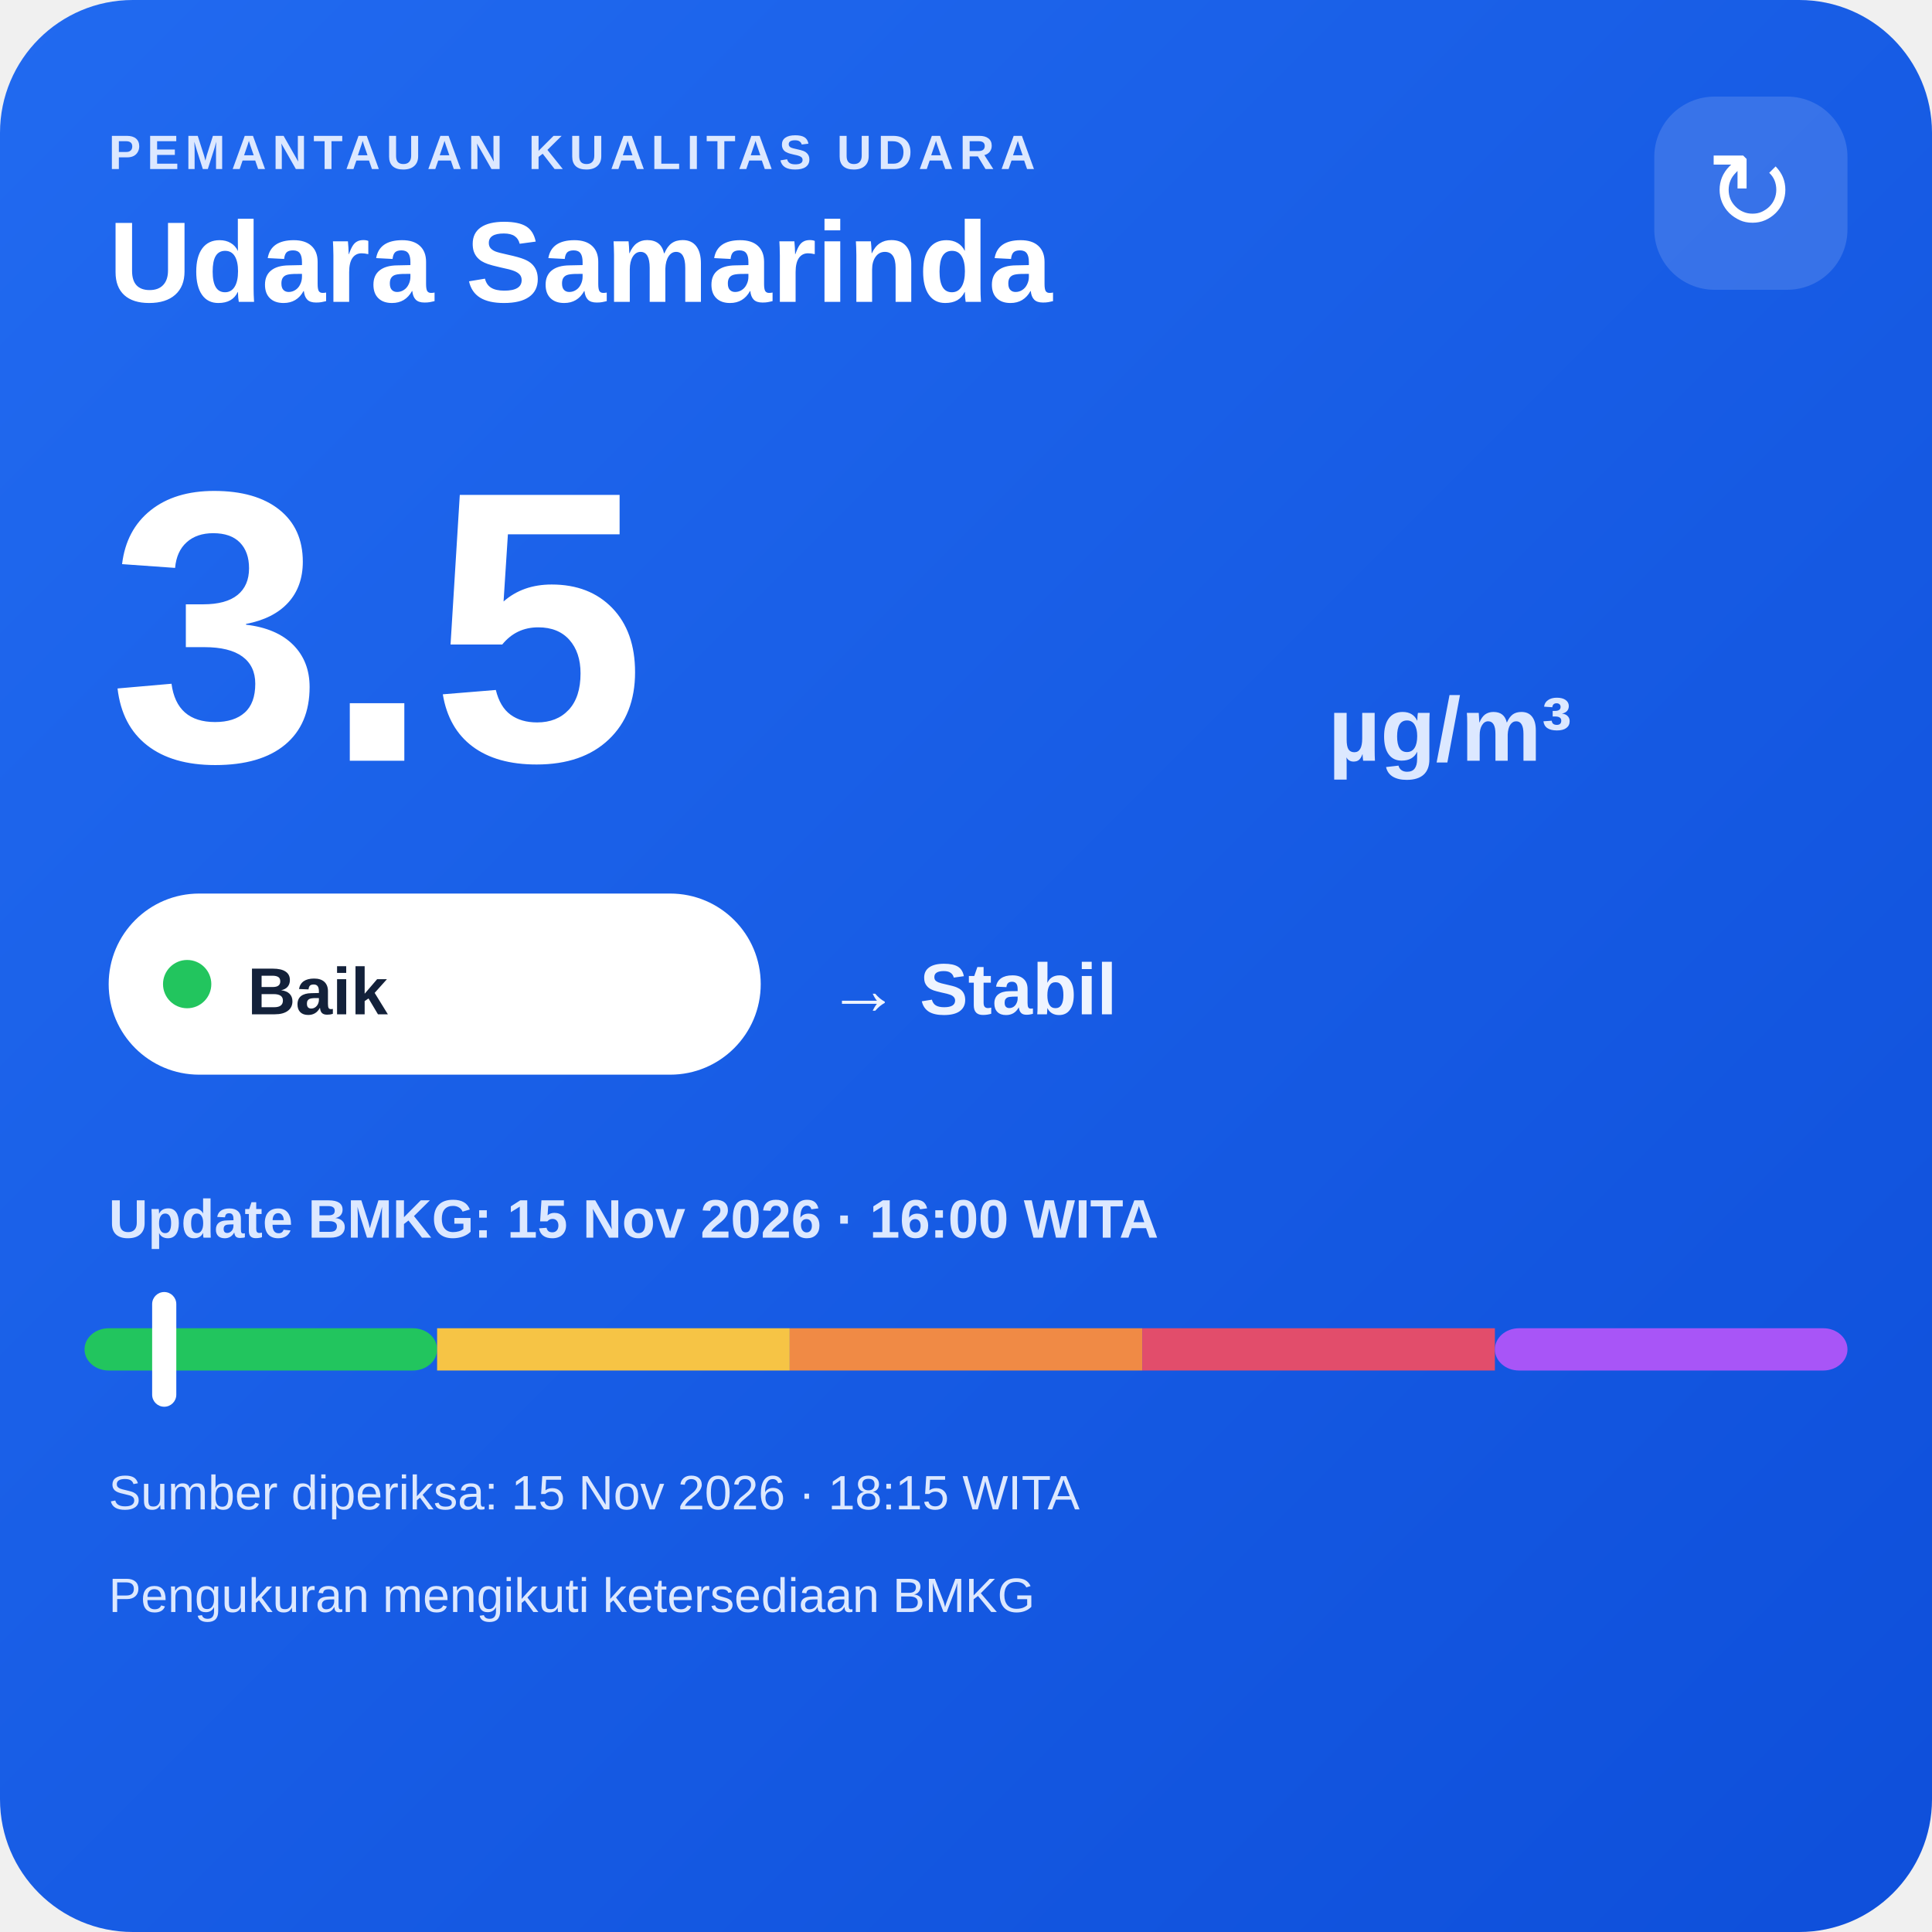
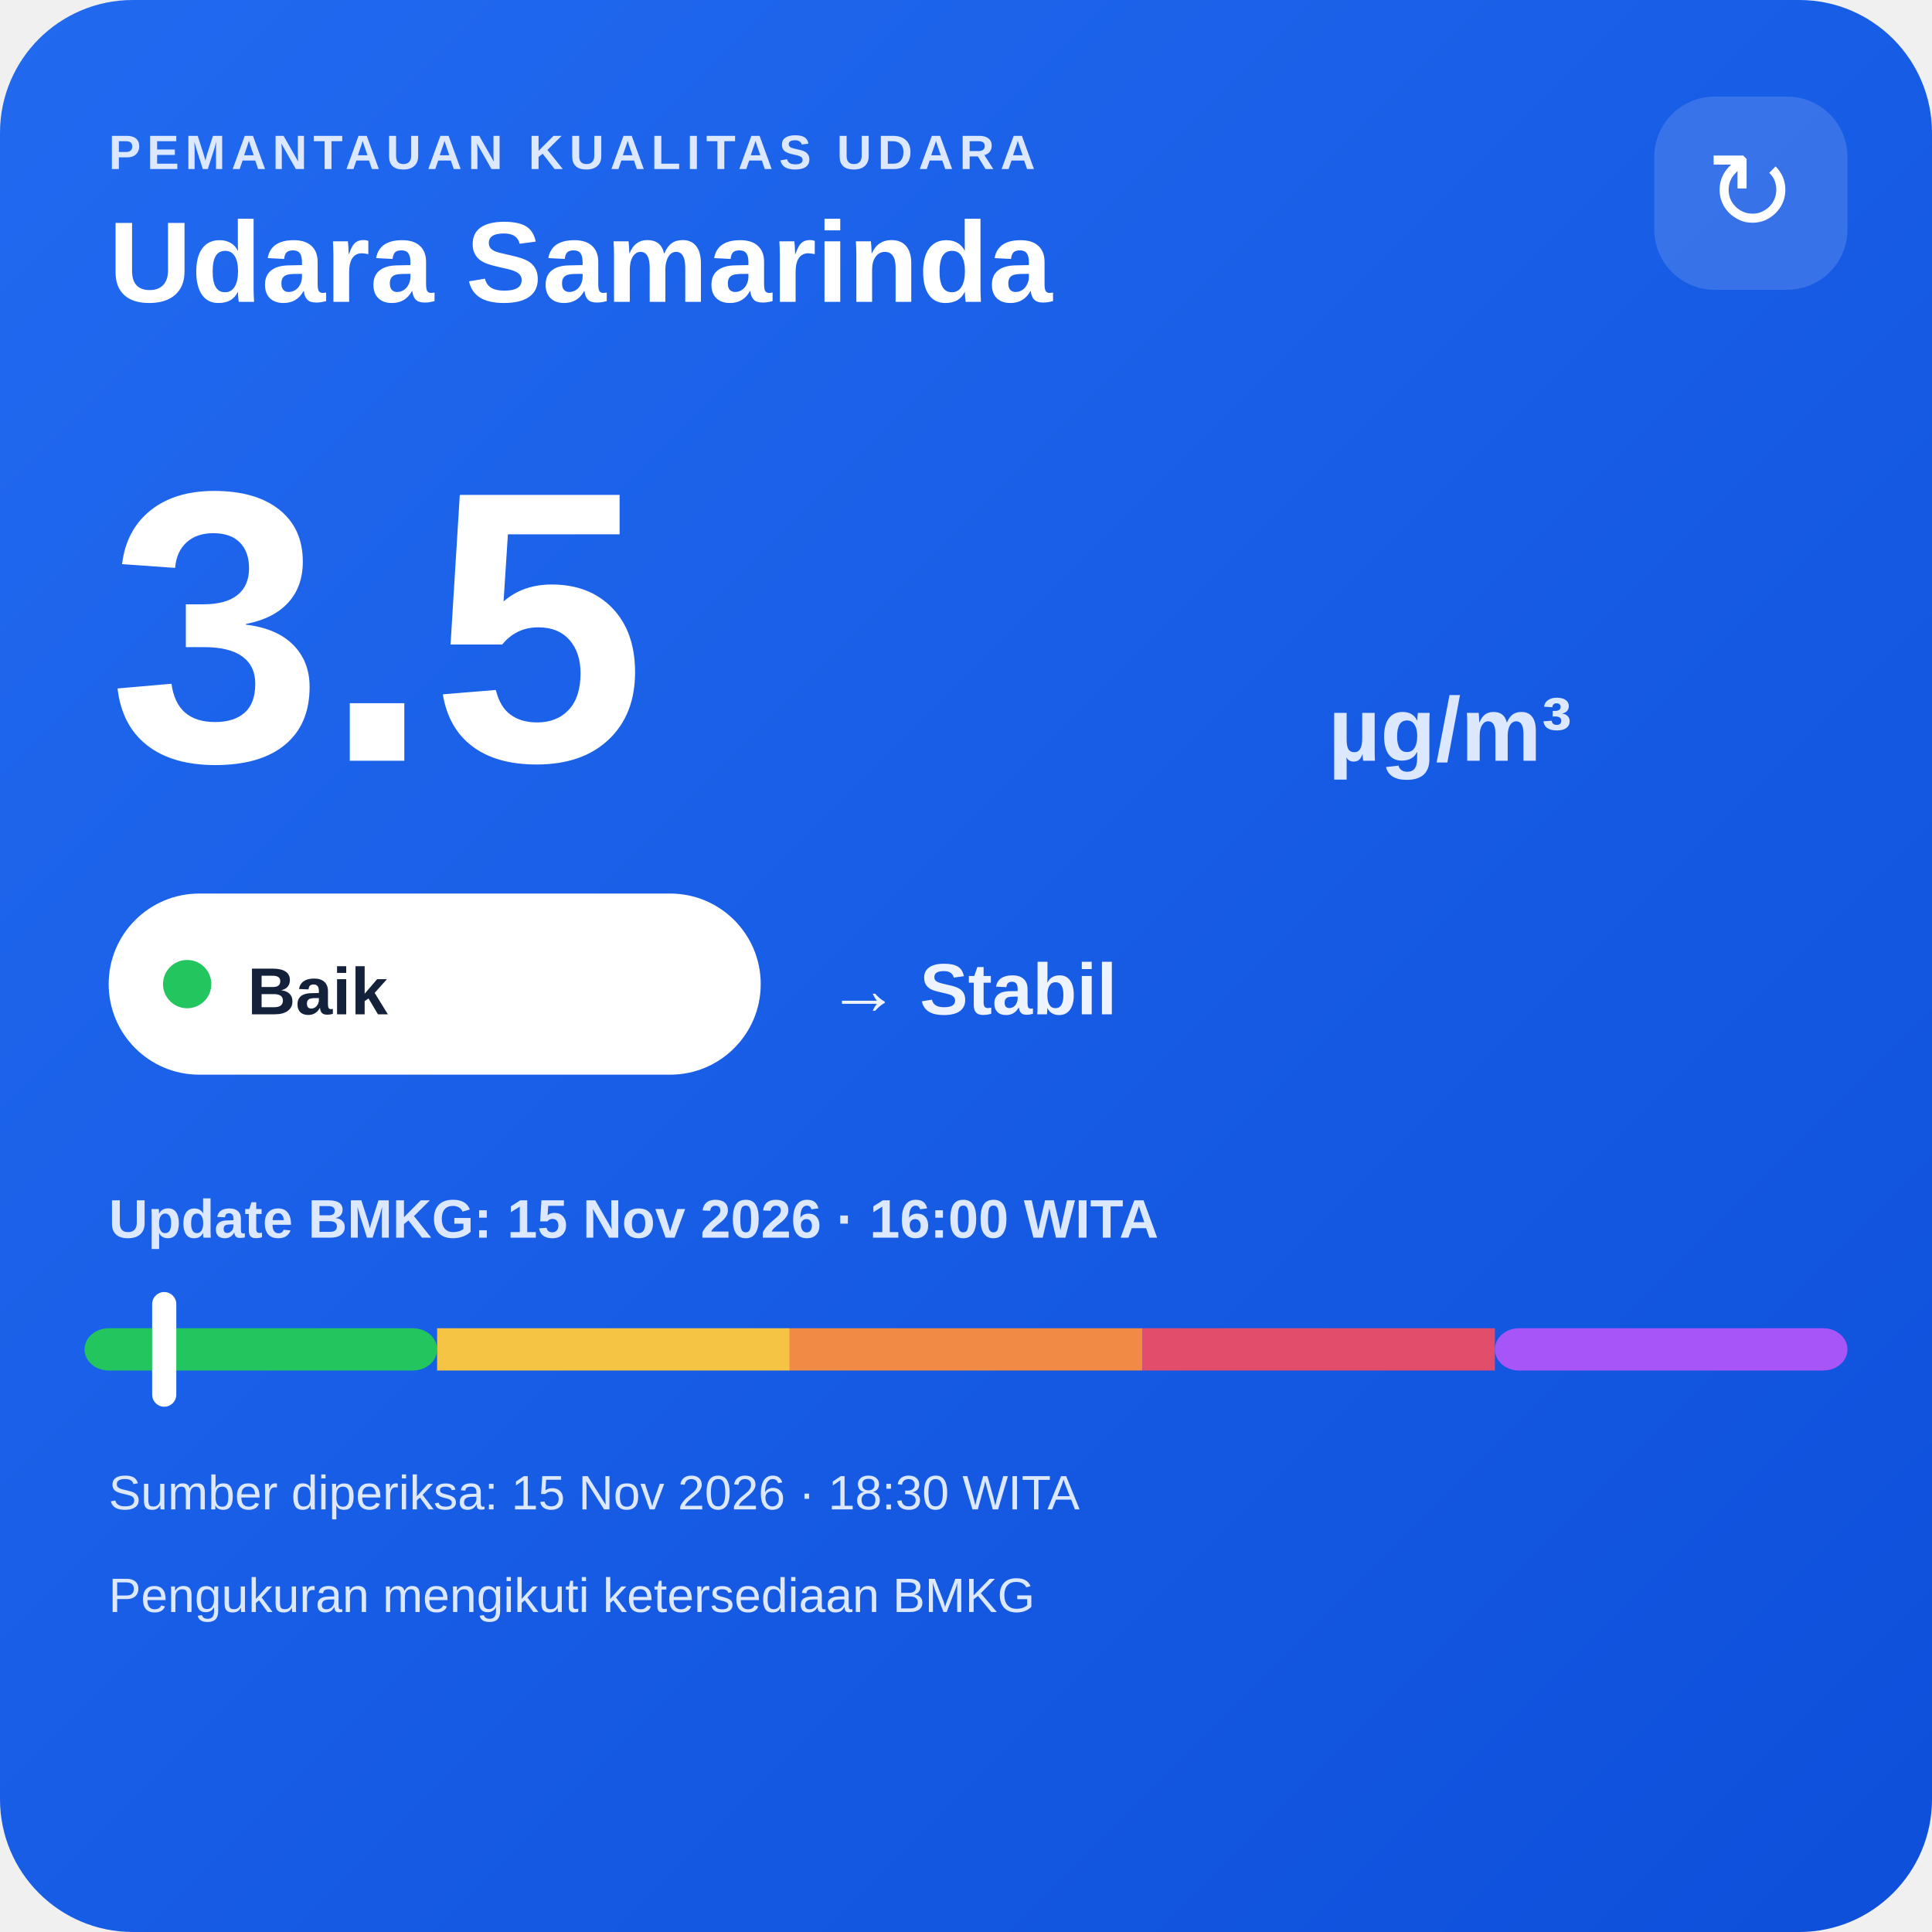
<svg xmlns="http://www.w3.org/2000/svg" width="320" height="320" viewBox="0 0 320 320">
  <defs>
    <linearGradient id="bg" x1="0" y1="0" x2="1" y2="1">
      <stop offset="0" stop-color="#216af0" />
      <stop offset="1" stop-color="#0e4fda" />
    </linearGradient>
  </defs>
  <rect width="320" height="320" rx="22" fill="url(#bg)" />
  <text x="18" y="28" fill="#dce8ff" font-family="Arial,sans-serif" font-size="8" font-weight="700" letter-spacing="1">PEMANTAUAN KUALITAS UDARA</text>
  <text x="18" y="50" fill="#ffffff" font-family="Arial,sans-serif" font-size="19" font-weight="700">Udara Samarinda</text>
  <rect x="274" y="16" width="32" height="32" rx="10" fill="#ffffff" fill-opacity=".14" />
  <text x="290" y="38" text-anchor="middle" fill="#ffffff" font-family="Arial,sans-serif" font-size="18">↻</text>
  <text x="18" y="126" fill="#ffffff" font-family="Arial,sans-serif" font-size="64" font-weight="800">3.5</text>
  <text x="220" y="126" fill="#dce8ff" font-family="Arial,sans-serif" font-size="15" font-weight="700">µg/m³</text>
  <rect x="18" y="148" width="108" height="30" rx="15" fill="#ffffff" />
  <circle cx="31" cy="163" r="4" fill="#22c55e" />
  <text x="41" y="168" fill="#13213a" font-family="Arial,sans-serif" font-size="11" font-weight="700">Baik</text>
  <text x="137" y="168" fill="#eef4ff" font-family="Arial,sans-serif" font-size="12" font-weight="700">→ Stabil</text>
  <text x="18" y="205" fill="#dce8ff" font-family="Arial,sans-serif" font-size="9" font-weight="700">Update BMKG: 15 Nov 2026 · 16:00 WITA</text>
  <rect x="14" y="220" width="58.4" height="7" rx="4" fill="#22c55e" />
  <rect x="72.4" y="220" width="58.4" height="7" fill="#f6c445" />
  <rect x="130.8" y="220" width="58.4" height="7" fill="#f08a45" />
  <rect x="189.2" y="220" width="58.4" height="7" fill="#e24d6b" />
  <rect x="247.6" y="220" width="58.4" height="7" rx="4" fill="#a855f7" />
  <rect x="25.2" y="214" width="4" height="19" rx="2" fill="#ffffff" />
-   <text x="18" y="250" fill="#dce8ff" font-family="Arial,sans-serif" font-size="8">Sumber diperiksa: 15 Nov 2026 · 18:15 WITA</text>
+   <text x="18" y="250" fill="#dce8ff" font-family="Arial,sans-serif" font-size="8">Sumber diperiksa: 15 Nov 2026 · 18:30 WITA</text>
  <text x="18" y="267" fill="#dce8ff" font-family="Arial,sans-serif" font-size="8">Pengukuran mengikuti ketersediaan BMKG</text>
</svg>
